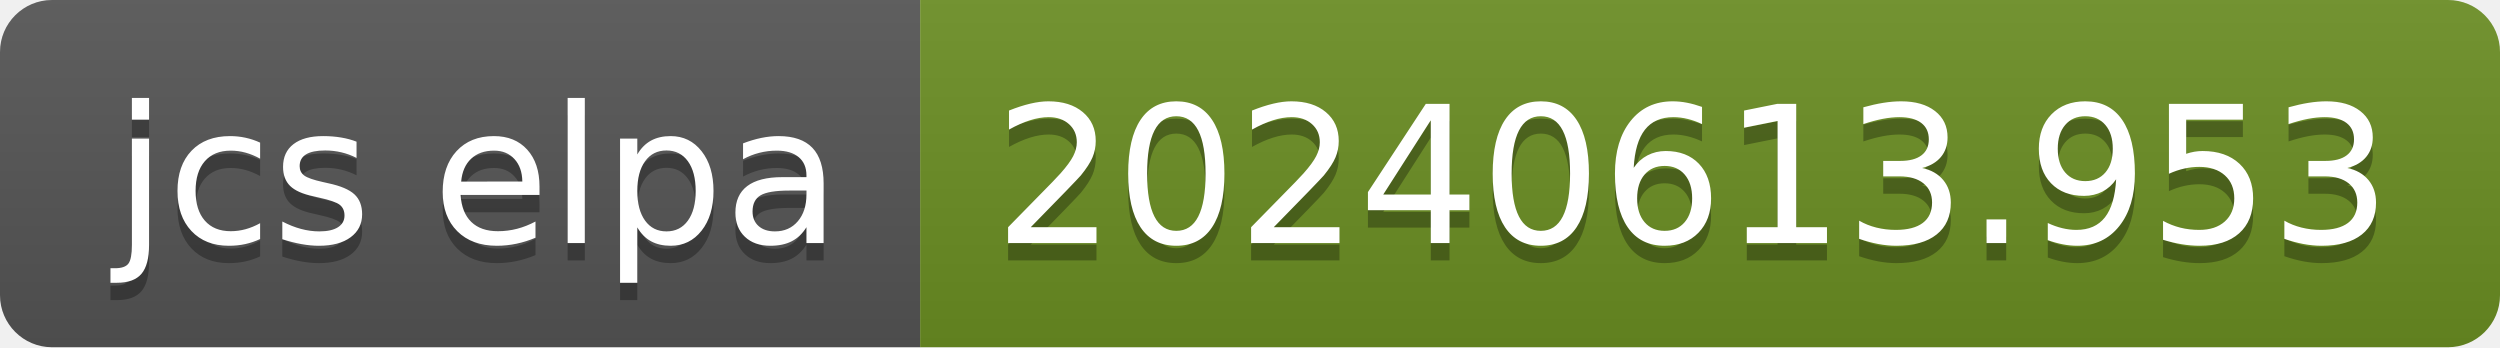
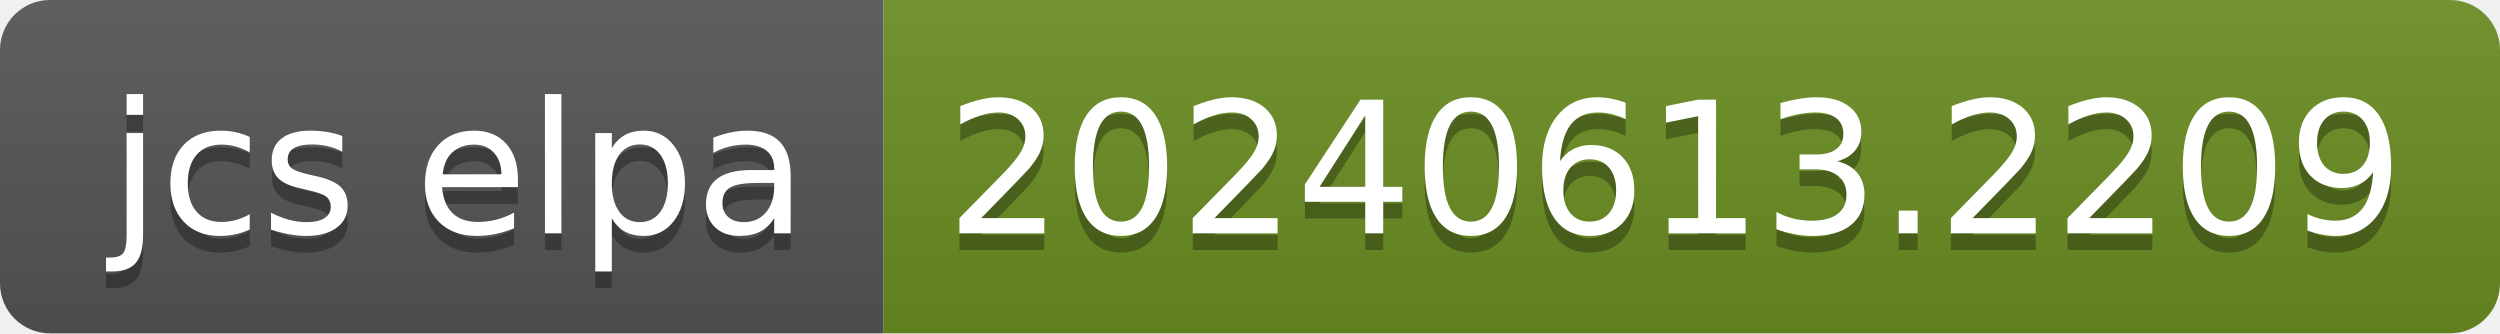
- <svg xmlns="http://www.w3.org/2000/svg" width="144" height="20" role="img" aria-label="jcs elpa: 20240613.953">
+ <svg xmlns="http://www.w3.org/2000/svg" width="150" height="20" role="img" aria-label="jcs elpa: 20240613.2209">
  <linearGradient id="s" x2="0" y2="100%">
    <stop offset="0" stop-color="#bbb" stop-opacity=".1" />
    <stop offset="1" stop-opacity=".1" />
  </linearGradient>
  <clipPath id="r">
-     <rect width="144" height="20" rx="3" fill="#fff" />
+     <rect width="150" height="20" rx="3" fill="#fff" />
  </clipPath>
  <g clip-path="url(#r)">
    <rect width="53" height="20" fill="#555" />
-     <rect x="53" width="91" height="20" fill="#6b8e23" />
-     <rect width="144" height="20" fill="url(#s)" />
+     <rect x="53" width="97" height="20" fill="#6b8e23" />
+     <rect width="150" height="20" fill="url(#s)" />
  </g>
  <g fill="#fff" text-anchor="middle" font-family="Verdana,Geneva,DejaVu Sans,sans-serif" text-rendering="geometricPrecision" font-size="110">
    <text aria-hidden="true" x="275" y="150" fill="#010101" fill-opacity=".3" transform="scale(.1)" textLength="430">jcs elpa</text>
    <text x="275" y="140" transform="scale(.1)" fill="#fff" textLength="430">jcs elpa</text>
-     <text aria-hidden="true" x="975" y="150" fill="#010101" fill-opacity=".3" transform="scale(.1)" textLength="810">20240613.953</text>
-     <text x="975" y="140" transform="scale(.1)" fill="#fff" textLength="810">20240613.953</text>
+     <text aria-hidden="true" x="1005" y="150" fill="#010101" fill-opacity=".3" transform="scale(.1)" textLength="870">20240613.2209</text>
+     <text x="1005" y="140" transform="scale(.1)" fill="#fff" textLength="870">20240613.2209</text>
  </g>
</svg>
